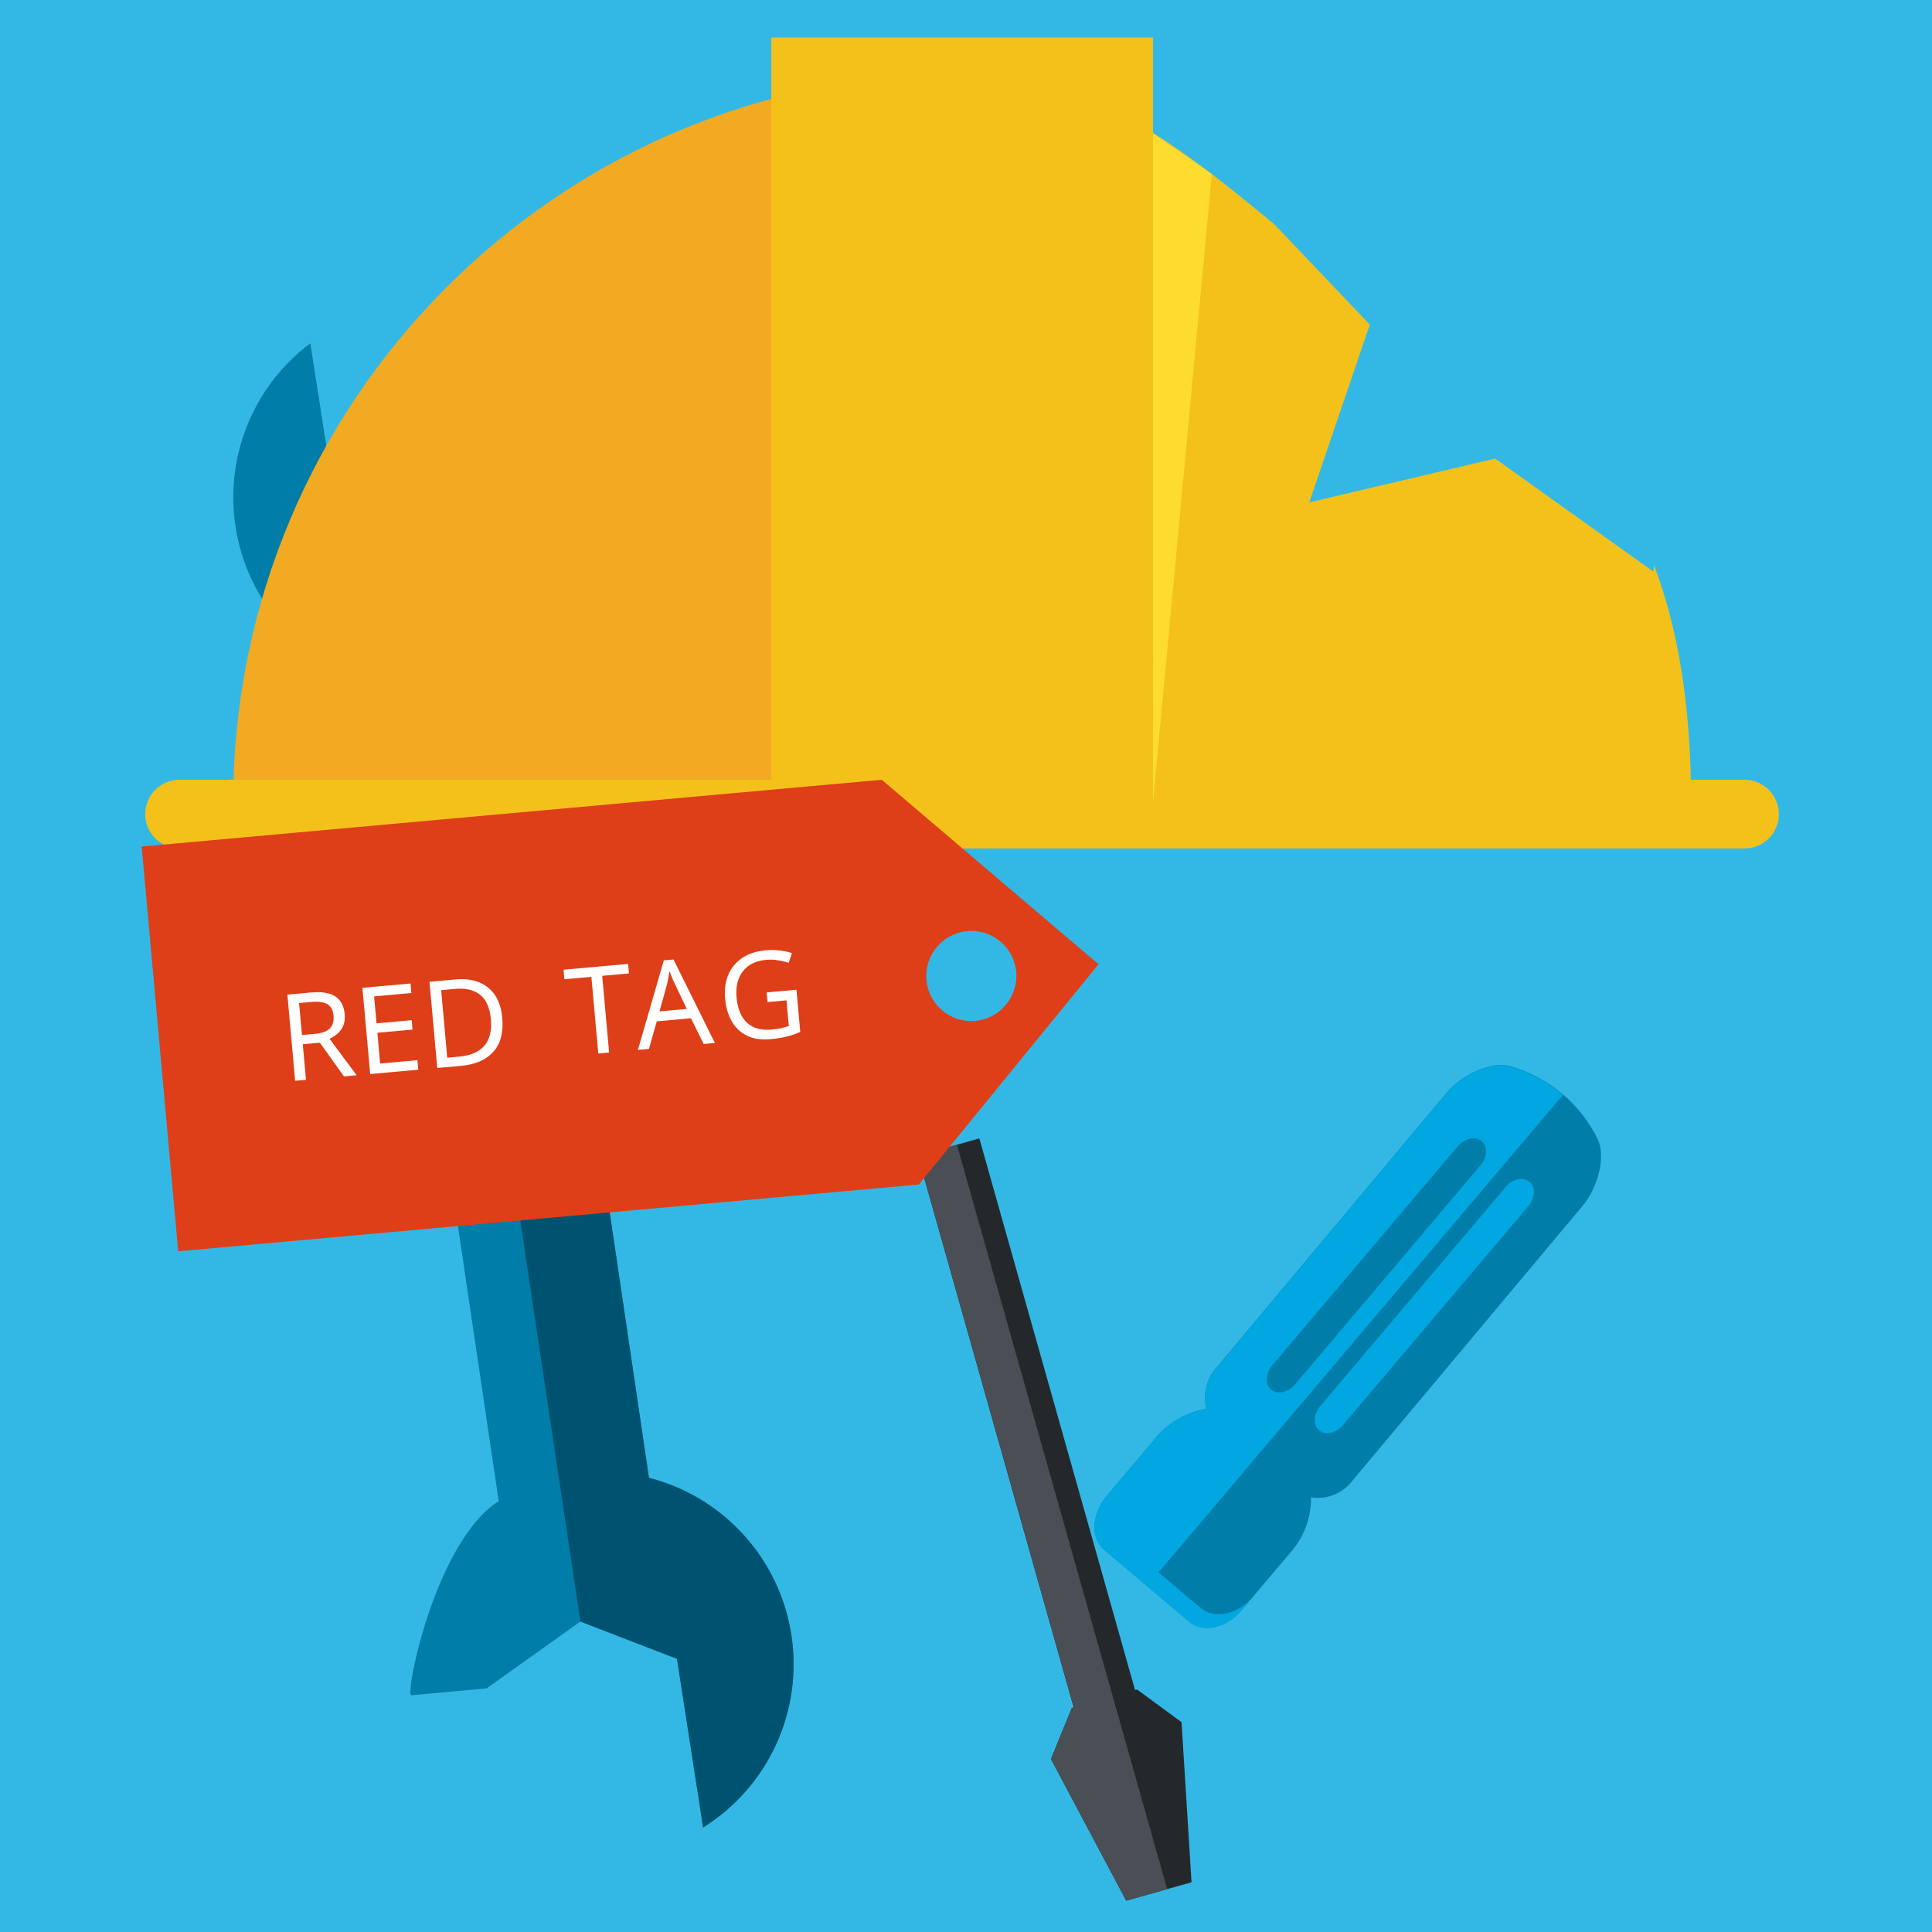
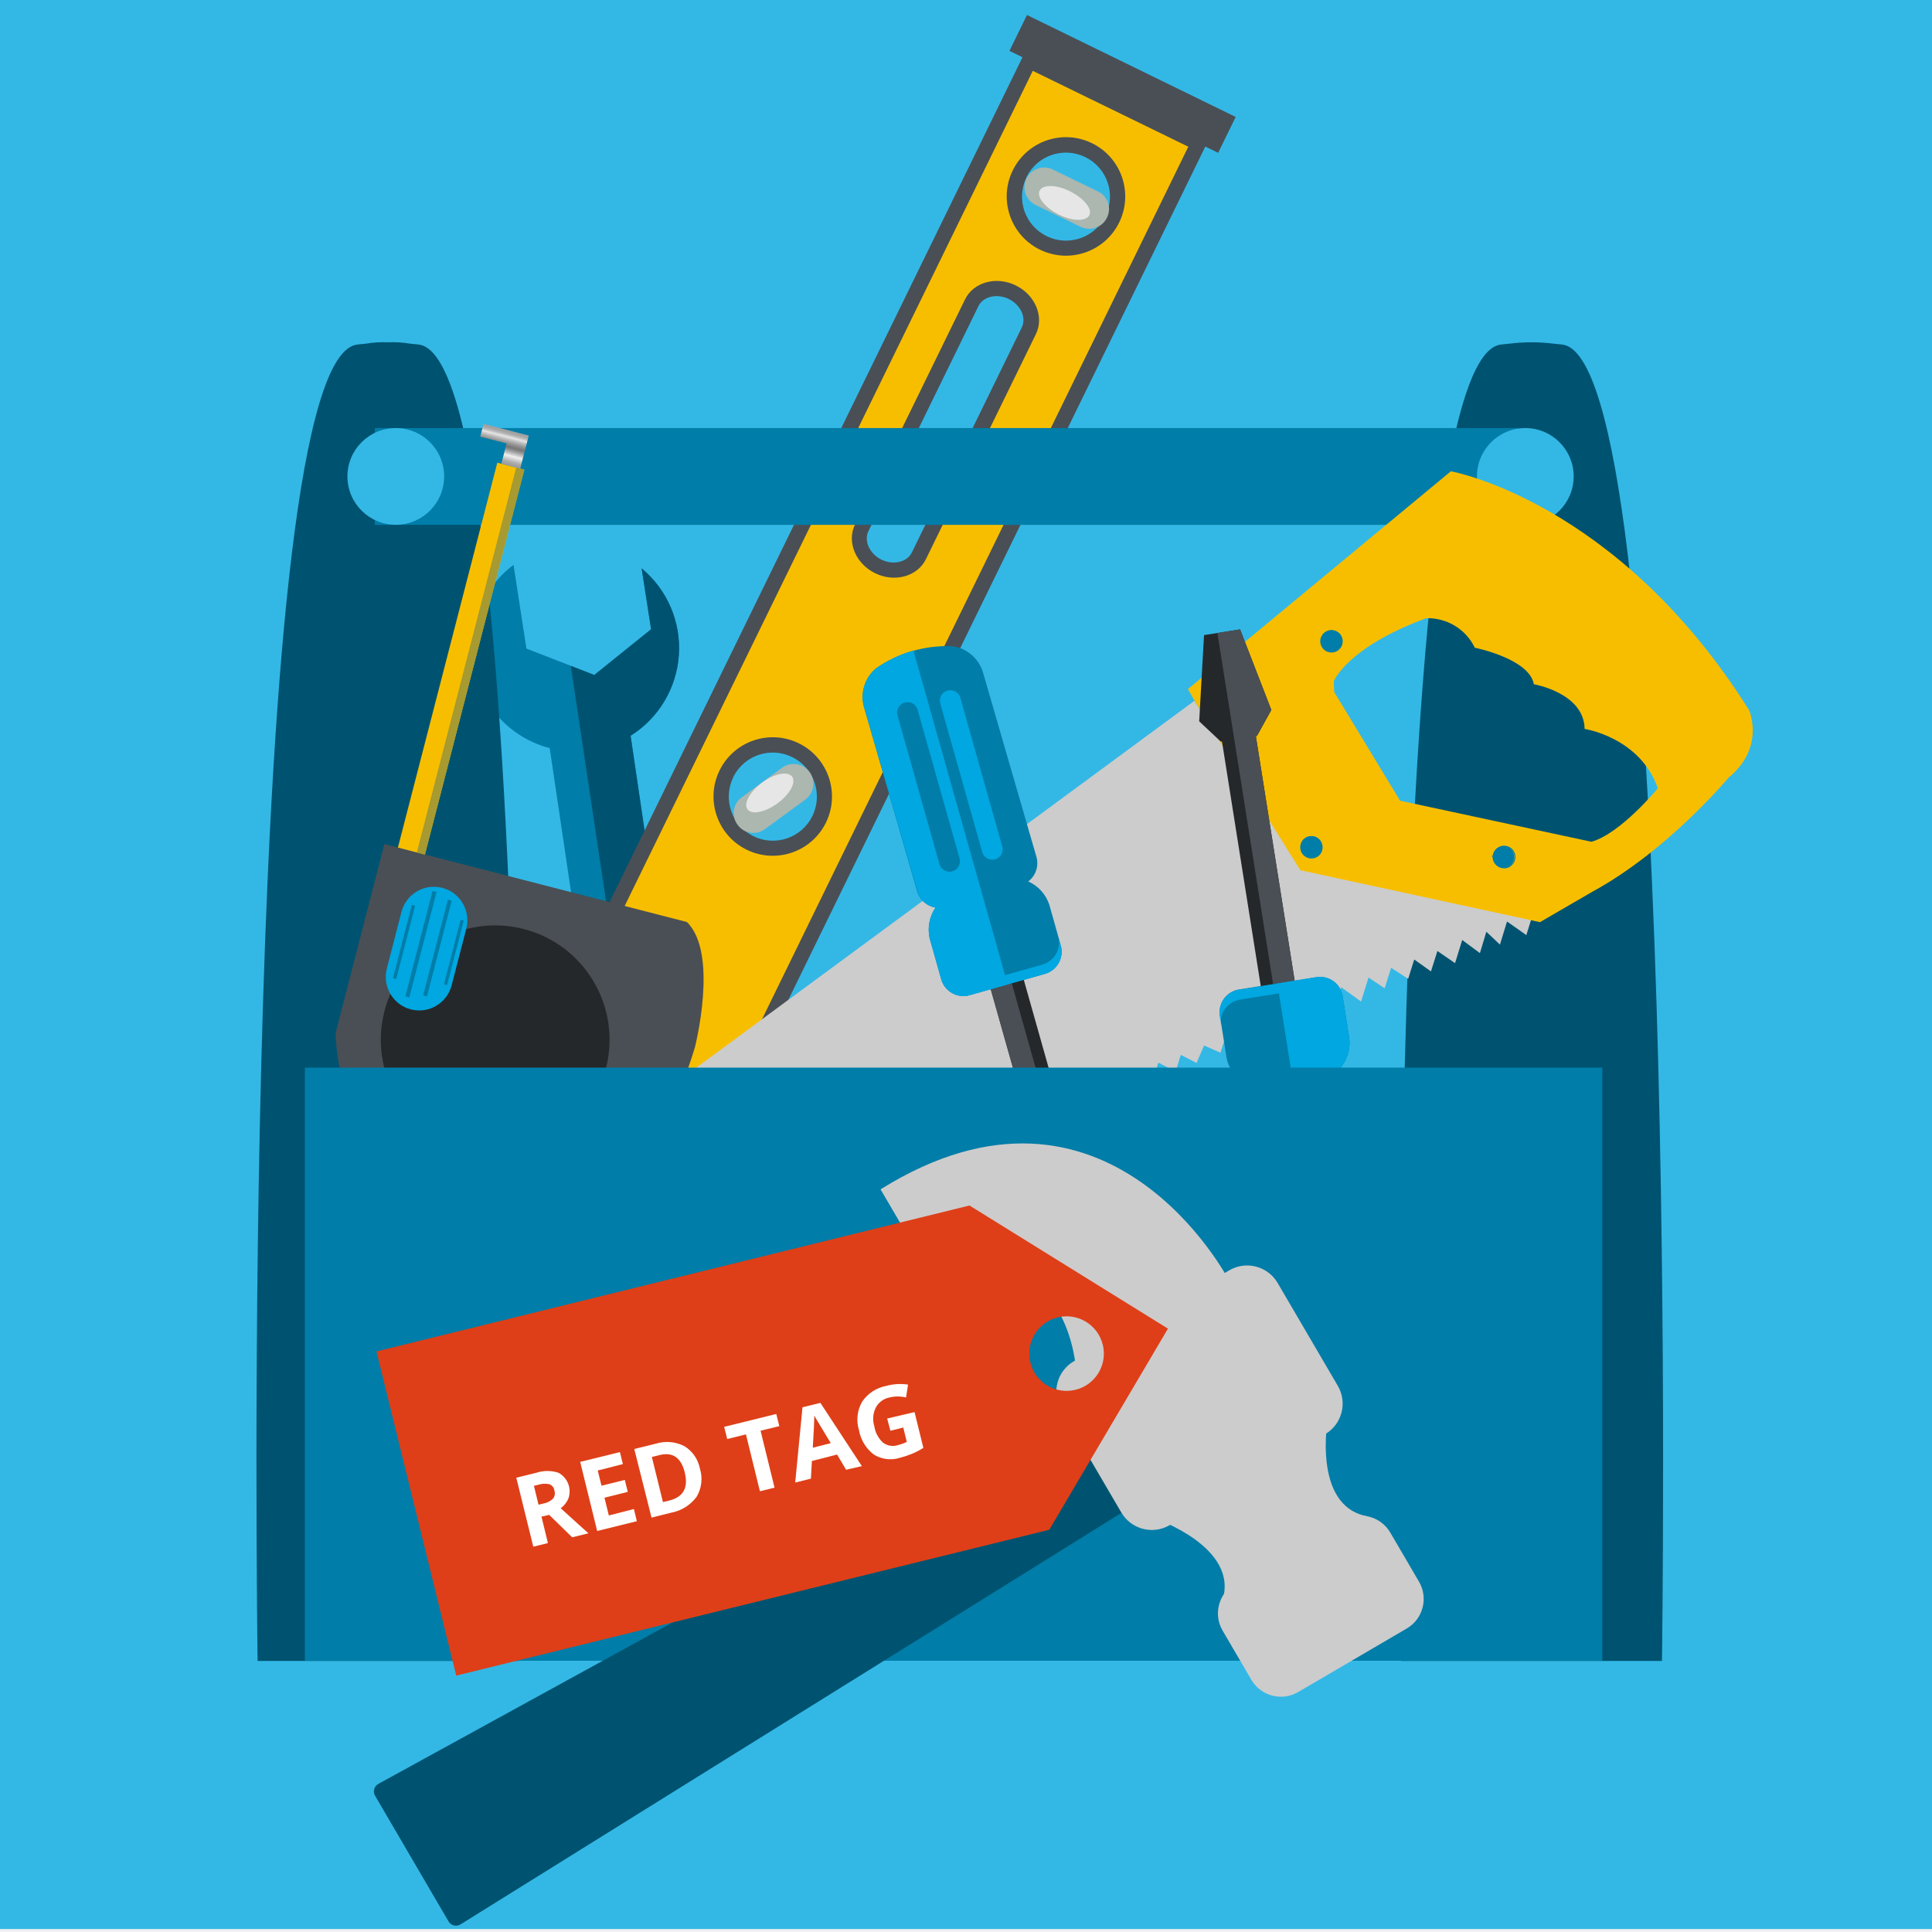
<svg xmlns="http://www.w3.org/2000/svg" viewBox="0 0 300 300">
  <defs>
-     <style>.a{fill:#33b8e6;}.b{fill:#007da8;}.c{fill:#005370;}.d{fill:#25282b;}.e{fill:#4a4f55;}.f{fill:#00a7e1;}.g{fill:#f1aa22;}.h{fill:#f4c11b;}.i{fill:#fddc2f;}.j{fill:#de3f18;}.k{font-size:18.81px;fill:#fff;font-family:ArialRoundedMTBold, Arial Rounded MT Bold;}.l{letter-spacing:-0.06em;}.m{letter-spacing:-0.02em;}</style>
+     <style>.a{fill:#33b8e6;}.b{fill:#007da8;}.c{fill:#005370;}.d{fill:#f7be00;}.e{fill:#4a4f55;}.f{fill:#b3b297;}.g{fill:#eaeac8;}.h{fill:#abb7af;}.i{fill:#e6e6e6;}.j{fill:#41464c;}.k{fill:#ccc;}.l{fill:#25282b;}.m{fill:#00a7e1;}.n{fill:#a69a30;}.o{fill:url(#a);}.p{fill:#8fb73e;}.q{fill:#799929;}.r{fill:#de3f18;}.s{fill:#fff;}</style>
+     <linearGradient id="a" x1="5163.37" y1="1498.59" x2="5168.67" y2="1498.59" gradientTransform="translate(-2664.51 4696.66) rotate(-75.52)" gradientUnits="userSpaceOnUse">
+       <stop offset="0" stop-color="#9c9c9c" />
+       <stop offset="0.06" stop-color="#9f9f9f" />
+       <stop offset="0.11" stop-color="#a9a9a9" />
+       <stop offset="0.13" stop-color="#adadad" />
+       <stop offset="0.3" stop-color="#f0f0f0" />
+       <stop offset="0.35" stop-color="#d1d1d1" />
+       <stop offset="0.44" stop-color="#a1a1a1" />
+       <stop offset="0.5" stop-color="#838383" />
+       <stop offset="0.54" stop-color="#787878" />
+       <stop offset="0.58" stop-color="gray" />
+       <stop offset="0.65" stop-color="#979797" />
+       <stop offset="0.74" stop-color="#bcbcbc" />
+       <stop offset="0.82" stop-color="#e6e6e6" />
+       <stop offset="0.83" stop-color="#dedede" />
+       <stop offset="0.87" stop-color="#c3c3c3" />
+       <stop offset="0.91" stop-color="#b0b0b0" />
+       <stop offset="0.95" stop-color="#a5a5a5" />
+       <stop offset="1" stop-color="#a1a1a1" />
+     </linearGradient>
  </defs>
-   <rect class="a" width="300" height="300" />
-   <path class="b" d="M100.77,229.48,82,102.53a29.86,29.86,0,0,0,3.18-48.28l2.73,17.57L71.52,85,51.94,77.4,48.19,53.31a29.89,29.89,0,0,0,10.44,52.86L77.44,233.1c-9.8,6.17-14.64,30.09-13.57,30.14l11.69-1.07,14.56-10.38,15,5.79,4.06,26.19a29.89,29.89,0,0,0-8.38-54.29Z" />
-   <path class="c" d="M100.77,229.48,82,102.53a29.86,29.86,0,0,0,3.18-48.28l2.73,17.57L71.52,85l-6.79-2.64L90.12,251.79l15,5.79,4.06,26.19a29.89,29.89,0,0,0-8.38-54.29Z" />
-   <polygon class="d" points="163.19 273.14 174.88 295.14 185.02 292.28 183.47 267.42 176.57 262.35 176.25 262.43 152.07 176.77 142.54 179.47 166.72 265.12 166.43 265.21 163.19 273.14" />
-   <polygon class="e" points="181.24 293.35 148.59 177.75 142.54 179.47 166.72 265.12 166.43 265.21 163.19 273.14 174.88 295.14 181.24 293.35" />
-   <path class="b" d="M188.91,212.34a7,7,0,0,0-1.58,6.42,13,13,0,0,0-7.59,4.19l-2.41,2.85-3.1,3.67-2.41,2.85c-2.33,2.76-2.53,6.48-.4,8.3l13.23,11.2c2.16,1.8,5.79,1,8.13-1.77l2.41-2.84,3.1-3.67,2.41-2.84a12.75,12.75,0,0,0,2.88-8.18,6.81,6.81,0,0,0,6.45-2.63l35.72-42.65c2.33-2.75,3.68-7.64,2.33-10.37a21.66,21.66,0,0,0-13.62-11.32c-2.93-.83-7.51,1.38-9.83,4.14Z" />
-   <path class="f" d="M187.33,218.76a13,13,0,0,0-7.59,4.19l-2.41,2.85-3.1,3.67-2.41,2.85c-2.33,2.76-2.53,6.48-.4,8.3l6.68,5.66L242.7,170a22,22,0,0,0-8.24-4.41c-2.93-.83-7.51,1.38-9.83,4.14l-35.72,42.65A7,7,0,0,0,187.33,218.76Z" />
-   <path class="f" d="M233.8,184.32c1.07-1.27,2.73-1.64,3.7-.81h0c1,.82.89,2.52-.18,3.78l-28.79,34c-1.07,1.27-2.72,1.63-3.7.82h0c-1-.83-.89-2.53.19-3.79Z" />
-   <path class="b" d="M226.36,178c1.07-1.27,2.73-1.63,3.7-.81h0c1,.82.88,2.52-.19,3.78l-28.78,34c-1.07,1.26-2.73,1.62-3.71.8h0c-1-.82-.88-2.52.19-3.78Z" />
-   <path class="f" d="M186.45,249.7l-13.23-11.2c-2.12-1.83-1.93-5.54.4-8.31l-.44.52c-.67.78-.42.49-1.36,1.61-2.33,2.76-2.53,6.48-.4,8.3l13.23,11.2c2.16,1.8,5.79,1,8.13-1.77l1.36-1.61.44-.51C192.24,250.69,188.61,251.49,186.45,249.7Z" />
-   <path class="g" d="M36.21,124.64A113.15,113.15,0,0,1,149.4,11.45c26.38,0,41.7,22.71,60.95,37.84,26.36,20.73,52.24,39.22,52.24,75.35" />
-   <path class="h" d="M276.22,126.41a5.34,5.34,0,0,1-5.34,5.34h-243a5.34,5.34,0,0,1-5.33-5.34h0a5.33,5.33,0,0,1,5.33-5.33h243a5.34,5.34,0,0,1,5.34,5.33Z" />
-   <path class="h" d="M149.4,124.64H262.59c0-30.13-8.11-56.14-35.52-69.34-28.21-13.58-45.29-43.85-77.67-43.85Z" />
-   <polygon class="i" points="168.96 13.82 188.17 27.02 179.03 124.64 168.96 13.82" />
-   <rect class="h" x="119.77" y="5.82" width="59.26" height="124.45" />
-   <path class="j" d="M136.92,121.08,22,131.45l5.67,62.85,115-10.37,27.91-34.2Zm14.5,37.45a7,7,0,1,1,6.38-7.65A7.05,7.05,0,0,1,151.42,158.53Z" />
-   <text class="k" transform="translate(44.01 167.99) rotate(-5.15)">RED <tspan class="l" x="44.7" y="0">T</tspan>
-     <tspan class="m" x="55.27" y="0">A</tspan>
-     <tspan x="68.33" y="0">G</tspan>
-   </text>
-   <polygon class="a" points="256.72 88.75 232.17 71.21 203.3 78.01 212.7 50.41 191.14 27.74 221.58 31.01 227.32 1.53 239.87 42.5 266.65 33.89 260.59 56.57 256.72 88.75" />
+   <rect class="a" width="300" height="299.54" />
+   <path class="b" d="M108,182.6,97.92,114.25a16.08,16.08,0,0,0,1.71-26l1.47,9.46-8.82,7.1-10.54-4.1-2-13a16.1,16.1,0,0,0,5.62,28.46l10.13,68.35a16.07,16.07,0,0,0,.87,27.75l-1.88-12.1,7.23-5.82,8.67,3.35,2.19,14.1A16.09,16.09,0,0,0,108,182.6Z" />
+   <path class="c" d="M108,182.6,97.92,114.25a16.08,16.08,0,0,0,1.71-26l1.47,9.46-8.82,7.1-3.65-1.42,13.67,91.22,8.06,3.12,2.19,14.1A16.09,16.09,0,0,0,108,182.6Z" />
+   <path class="d" d="M54.13,225.71,80.4,238.55,186.1,22.24,159.83,9.41Zm27.79-5.86a8,8,0,1,1-3.68-10.72A8,8,0,0,1,81.92,219.85Zm22.7-55.58L87.55,199.21c-1,2.11-3.86,2.85-6.32,1.65s-3.61-3.89-2.58-6l17.07-34.93c1-2.11,3.86-2.85,6.32-1.65S105.65,162.16,104.62,164.27Zm22.59-37.09a8,8,0,1,1-3.68-10.72A8,8,0,0,1,127.21,127.18Zm32.58-75.81L142.72,86.31c-1,2.11-3.86,2.84-6.31,1.64s-3.62-3.88-2.59-6L150.9,47c1-2.11,3.86-2.84,6.31-1.64S160.82,49.26,159.79,51.37ZM172.73,34a8,8,0,1,1-3.68-10.72A8,8,0,0,1,172.73,34Z" />
+   <path class="e" d="M187.68,21.7,80.94,240.12,52.55,226.25,159.29,7.83ZM79.86,237,184.52,22.78,160.37,11,55.71,225.17ZM173.79,34.54a9.2,9.2,0,1,1-4.22-12.3A9.2,9.2,0,0,1,173.79,34.54Zm-14.4-7a6.83,6.83,0,1,0,9.14-3.14A6.83,6.83,0,0,0,159.39,27.5ZM128.27,127.7A9.2,9.2,0,1,1,124,115.4,9.21,9.21,0,0,1,128.27,127.7Zm-14.41-7a6.84,6.84,0,1,0,9.15-3.14A6.85,6.85,0,0,0,113.86,120.66ZM83,220.37a9.2,9.2,0,1,1-4.22-12.3A9.2,9.2,0,0,1,83,220.37Zm-14.4-7a6.84,6.84,0,1,0,9.14-3.14A6.83,6.83,0,0,0,68.58,213.33ZM160.85,51.89,143.78,86.82c-1.31,2.69-4.85,3.68-7.89,2.19s-4.44-4.88-3.12-7.57l17.07-34.93c1.31-2.7,4.85-3.68,7.89-2.19S162.17,49.2,160.85,51.89Zm-26,30.59c-.74,1.52.17,3.5,2,4.41s4,.42,4.74-1.1l17.07-34.94c.75-1.52-.17-3.5-2-4.41s-4-.42-4.73,1.1Zm-29.2,82.31L88.61,199.73c-1.32,2.69-4.86,3.67-7.89,2.18s-4.44-4.88-3.13-7.57l17.08-34.93c1.31-2.69,4.85-3.67,7.89-2.19S107,162.1,105.68,164.79Zm-26,30.59c-.74,1.52.17,3.5,2,4.42s4,.41,4.74-1.11l17.07-34.93c.75-1.53-.17-3.51-2-4.42s-4-.42-4.74,1.1Z" />
+   <path class="f" d="M78,210.25a3.06,3.06,0,0,1,1.41,4.09l-3.4,7a3.07,3.07,0,0,1-4.1,1.41h0a3.08,3.08,0,0,1-1.4-4.1l3.4-7A3.06,3.06,0,0,1,78,210.25Z" />
+   <path class="g" d="M75.86,212.16c1,.49,1,2.61-.08,4.74s-2.7,3.46-3.69,3-1-2.61.08-4.74S74.86,211.67,75.86,212.16Z" />
+   <path class="h" d="M125.71,119.88a3.06,3.06,0,0,1-.66,4.28l-6.25,4.57a3,3,0,0,1-4.27-.66h0a3,3,0,0,1,.66-4.27l6.24-4.58a3.06,3.06,0,0,1,4.28.66Z" />
+   <path class="i" d="M123,120.59c.66.9-.36,2.76-2.28,4.16s-4,1.81-4.65.92.37-2.76,2.28-4.16S122.31,119.7,123,120.59Z" />
+   <path class="h" d="M171.89,33.81a3.06,3.06,0,0,1-4.09,1.41l-7-3.4a3.06,3.06,0,0,1-1.41-4.09h0a3.06,3.06,0,0,1,4.09-1.41l7,3.4a3,3,0,0,1,1.4,4.09Z" />
+   <path class="i" d="M169.16,33.4c-.49,1-2.61,1-4.74-.08s-3.46-2.69-3-3.69,2.61-1,4.74.08S169.64,32.41,169.16,33.4Z" />
+   <rect class="e" x="171.23" y="-5" width="6.2" height="36.07" transform="translate(86.07 163.94) rotate(-63.96)" />
+   <rect class="j" x="62.8" y="216.88" width="6.2" height="36.07" transform="translate(-174.09 190.99) rotate(-63.96)" />
+   <path class="c" d="M64.89,53.49s-.46-.06-1.16-.12a16.54,16.54,0,0,0-3.48-.22,16.54,16.54,0,0,0-3.48.22c-.7.06-1.16.12-1.16.12C37,54.66,40,257.91,40,257.91H80.51S83.48,54.66,64.89,53.49Z" />
+   <path class="c" d="M242.45,53.49s-.46-.06-1.16-.12a27.55,27.55,0,0,0-6.95,0c-.7.06-1.16.12-1.16.12-18.6,1.17-15.62,204.42-15.62,204.42h40.51S261.05,54.66,242.45,53.49Z" />
+   <rect class="b" x="58.21" y="66.47" width="177.57" height="15.03" />
+   <circle class="a" cx="61.46" cy="73.98" r="7.51" />
+   <circle class="a" cx="236.85" cy="73.98" r="7.51" />
+   <path class="k" d="M201.78,134.64l-16.31-25.82L72.24,192.21s-1.71,1.58,6.21,13.19l.48.78,1.26-3.35L82.4,205l.78-3.26,2,2.35.8-3.33,2.25,2.27.33-3.3,2.36,2.3.64-3.37,2.31,2.23.62-3.27L96.65,200l.77-3.23,2.19,1.92.48-2.86,2.36,1.74.8-3.33,2.08,2.05.54-3,2,2,.78-3.28,2.49,2.23.52-3.35,2.35,2.13.75-3.51,2.67,2.34.67-3.64,2.19,2.47.87-3.37,2.54,2.25.3-3.2,2.65,1.89,1.08-3.3,2.42,2.26.54-3.23,2.58,1.74.6-3,2.41,1.92.82-3,2.17,1.79,1.07-3.07,2.49,1.83.77-3.05,2.46,1.77.93-3.18,2.3,1.72.84-3.09,2.29,2,1.11-3.24,2.2,2.26.78-3.28,2.48,1.72,1-2.94,2.2,1.69,1.05-2.86,2.34,1.79,1-3.21,2,2,1-3.11,2.37,1.69,1.22-3,2.38,1.63.87-2.8L179,167.8l.86-2.8,2.69,1.39.8-2.59,2.45,1.25,1.17-2.7,2.55,1.11.85-2.74,2.32,1.66,1.36-2.76,2.26,1.49.85-2.75,2.37.89,1-2.5,2.78,1.41,1.08-3.53,3,1.5.87-2.83,3.09,2.22,1.15-3.73,2.51,1.67,1-3.18,2.65,1.71.94-3,2.6,1.85,1-3.17,2.74,1.89,1.11-3.6L229.8,148l1-3.32,2.11,2,1.1-3.59,3,2.11.77-2.49ZM79,195.58a1.83,1.83,0,1,1,.46-2.55A1.85,1.85,0,0,1,79,195.58Z" />
+   <path class="d" d="M225.29,73.18,184.46,107l1.37,2.38,16.09,25.75,37.2,8.06,8.17-4.74c11.7-6.36,21.1-17.68,21.1-17.68,5.77-4.72,3.21-10.49,3.21-10.49C251.22,77.8,225.29,73.18,225.29,73.18Zm12.89,33.07s7.8,1.33,7.88,6.94c0,0,8.58,1.27,11.37,9.21,0,0-5.72,7-10.31,8.31l-29.72-6.38-10.22-16.86-.08-1.68s2.05-5.26,14.35-9.79a8.1,8.1,0,0,1,7.56,4.58S237.46,102.26,238.18,106.25Z" />
+   <path class="b" d="M188.22,108.44a1.67,1.67,0,1,0,.32-2.34A1.67,1.67,0,0,0,188.22,108.44Z" />
+   <path class="b" d="M190.54,108.86a1.74,1.74,0,0,1-2.39-.38,1.76,1.76,0,0,1,.34-2.44,1.75,1.75,0,0,1,2.78,1.63,1.71,1.71,0,0,1-.67,1.15Zm-1.9-2.73a.1.1,0,0,0,0,0,1.58,1.58,0,0,0-.62,1,1.61,1.61,0,0,0,.31,1.18,1.58,1.58,0,0,0,2.17.34h0l.05,0a1.5,1.5,0,0,0,.61-1,1.6,1.6,0,0,0-.3-1.18A1.58,1.58,0,0,0,188.64,106.13Z" />
+   <rect class="b" x="189.43" y="105.88" width="0.12" height="3.16" transform="translate(-26.43 136.35) rotate(-37.18)" />
+   <path class="b" d="M202.88,133a1.67,1.67,0,1,0-.73-2.24A1.66,1.66,0,0,0,202.88,133Z" />
+   <path class="b" d="M204.63,133h0a1.73,1.73,0,0,1-1.78.12,1.74,1.74,0,0,1-.77-2.34,1.65,1.65,0,0,1,.56-.64,1.73,1.73,0,0,1,1.78-.13,1.75,1.75,0,0,1,.77,2.35A1.8,1.8,0,0,1,204.63,133Zm-1.9-2.73a1.58,1.58,0,1,0,2.32,2,1.6,1.6,0,0,0-.7-2.14A1.58,1.58,0,0,0,202.73,130.23Z" />
+   <rect class="b" x="203.54" y="130" width="0.12" height="3.16" transform="translate(-5.91 253.53) rotate(-63.08)" />
+   <path class="b" d="M205.14,99.93a1.67,1.67,0,1,0,1.29-2A1.66,1.66,0,0,0,205.14,99.93Z" />
+   <path class="b" d="M207.77,101h0a1.71,1.71,0,0,1-.65.28,1.74,1.74,0,0,1-1.35-3.14,1.71,1.71,0,0,1,.65-.28,1.75,1.75,0,0,1,1.35,3.14Zm-1.91-2.73a1.59,1.59,0,0,0,1.23,2.85,1.62,1.62,0,0,0,.59-.25h0A1.59,1.59,0,0,0,206.45,98,1.62,1.62,0,0,0,205.86,98.29Z" />
+   <rect class="b" x="206.65" y="98.02" width="0.12" height="3.16" transform="translate(-15.88 43.91) rotate(-11.68)" />
+   <path class="b" d="M233.58,134.75a1.67,1.67,0,0,0,0-3.33,1.67,1.67,0,1,0,0,3.33Z" />
+   <path class="b" d="M234.57,134.52h0a1.66,1.66,0,0,1-1,.31,1.74,1.74,0,0,1-1.24-.51,1.75,1.75,0,0,1,1.24-3,1.75,1.75,0,0,1,1,3.18Zm-1.9-2.73a1.56,1.56,0,0,0-.68,1.3,1.58,1.58,0,0,0,.47,1.12,1.54,1.54,0,0,0,1.12.46,1.52,1.52,0,0,0,.9-.28h0a1.58,1.58,0,1,0-1.81-2.6Z" />
+   <rect class="b" x="233.51" y="131.57" width="0.12" height="3.16" transform="matrix(0, -1, 1, 0, 100.07, 366.52)" />
+   <path class="e" d="M59.69,131.07l-7.58,29.36s0,20.59,18.07,27c0,0,25.95,13.87,37.7-24.71,0,0,3.79-14.68-1.22-19.55Z" />
+   <path class="l" d="M81.34,144.26A17.76,17.76,0,1,1,59.7,157,17.77,17.77,0,0,1,81.34,144.26Z" />
+   <path class="m" d="M68.67,137.86a5.21,5.21,0,0,1,3.74,6.33L70.13,153a5.2,5.2,0,0,1-6.33,3.74h0a5.2,5.2,0,0,1-3.73-6.34l2.27-8.8a5.2,5.2,0,0,1,6.33-3.74Z" />
+   <rect class="d" x="40.74" y="100.1" width="61.73" height="4.33" transform="translate(-45.32 146.03) rotate(-75.52)" />
+   <rect class="n" x="42.2" y="102" width="61.73" height="1.3" transform="translate(-44.59 147.73) rotate(-75.52)" />
+   <polygon class="o" points="77.85 72.01 78.66 68.86 74.57 67.81 75.08 65.81 82.11 67.63 80.78 72.77 77.85 72.01" />
+   <rect class="b" x="56.86" y="145.99" width="11.75" height="0.53" transform="translate(-94.56 170.44) rotate(-75.52)" />
+   <rect class="b" x="56.91" y="146.28" width="16.89" height="0.64" transform="translate(-92.92 173.23) rotate(-75.52)" />
+   <rect class="b" x="60.25" y="146.89" width="15.35" height="0.61" transform="translate(-91.58 176.17) rotate(-75.52)" />
+   <rect class="b" x="65.31" y="147.63" width="10.33" height="0.5" transform="translate(-90.33 179.15) rotate(-75.52)" />
+   <polygon class="l" points="162.41 194.99 168.7 206.84 174.16 205.3 173.32 191.91 169.61 189.18 169.44 189.22 156.42 143.1 151.29 144.56 164.31 190.68 164.15 190.72 162.41 194.99" />
+   <polygon class="e" points="172.12 205.87 154.55 143.64 151.29 144.56 164.31 190.68 164.15 190.72 162.41 194.99 168.7 206.84 172.12 205.87" />
+   <path class="b" d="M142.41,138.42a3.57,3.57,0,0,0,2.85,2.51,6.16,6.16,0,0,0-.9,4.79c.22.76.4,1.39.55,1.93.52,1.87.7,2.49.7,2.49.15.54.33,1.18.55,1.93a3.57,3.57,0,0,0,4.39,2.46l11.72-3.31a3.57,3.57,0,0,0,2.45-4.39l-.54-1.93c-.53-1.87-.7-2.49-.7-2.49-.15-.54-.34-1.18-.55-1.94a6,6,0,0,0-3.27-3.6,3.55,3.55,0,0,0,1.28-3.81c-3.48-12-4.85-16.75-8.34-28.78a5.8,5.8,0,0,0-4.71-3.94A19.46,19.46,0,0,0,136,103.8a5.84,5.84,0,0,0-1.88,5.85Z" />
+   <path class="m" d="M145.26,140.93a6.16,6.16,0,0,0-.9,4.79c.22.76.4,1.39.55,1.93.52,1.87.7,2.49.7,2.49.15.54.33,1.18.55,1.93a3.57,3.57,0,0,0,4.39,2.46l5.92-1.67L141.84,101A19.7,19.7,0,0,0,136,103.8a5.84,5.84,0,0,0-1.88,5.85l8.34,28.77A3.57,3.57,0,0,0,145.26,140.93Z" />
+   <path class="m" d="M146,109.23a1.62,1.62,0,0,1,1.12-2h0a1.62,1.62,0,0,1,2,1.12l6.51,23.09a1.6,1.6,0,0,1-1.11,2h0a1.62,1.62,0,0,1-2-1.12Z" />
+   <path class="b" d="M139.37,111.09a1.61,1.61,0,0,1,1.11-2h0a1.62,1.62,0,0,1,2,1.12L149,133.3a1.63,1.63,0,0,1-1.12,2h0a1.63,1.63,0,0,1-2-1.12Z" />
+   <path class="m" d="M161.86,149.78l-11.72,3.3a3.58,3.58,0,0,1-4.39-2.45l.1.35c.15.54.09.34.31,1.09a3.57,3.57,0,0,0,4.39,2.46l11.72-3.31a3.57,3.57,0,0,0,2.45-4.39c-.21-.76-.15-.56-.3-1.09l-.1-.35A3.58,3.58,0,0,1,161.86,149.78Z" />
+   <polygon class="l" points="197.41 110.24 192.56 97.73 186.96 98.62 186.21 112.01 189.57 115.16 189.75 115.14 197.25 162.47 202.52 161.63 195.01 114.3 195.18 114.27 197.41 110.24" />
+   <polygon class="e" points="189.04 98.29 199.17 162.16 202.52 161.63 195.01 114.3 195.18 114.27 197.41 110.24 192.56 97.73 189.04 98.29" />
+   <path class="b" d="M210.61,168.77a3.55,3.55,0,0,0-2.54-2.83,6.13,6.13,0,0,0,1.46-4.65c-.12-.77-.23-1.43-.31-2-.31-1.92-.41-2.56-.41-2.56-.09-.55-.19-1.2-.31-2a3.57,3.57,0,0,0-4.07-3l-12,1.91a3.56,3.56,0,0,0-3,4.07c.12.77.23,1.43.31,2,.31,1.92.41,2.56.41,2.56.09.55.19,1.21.31,2a6.06,6.06,0,0,0,2.83,4,3.55,3.55,0,0,0-1.72,3.64c2,12.35,2.85,17.2,4.89,29.55a5.8,5.8,0,0,0,4.21,4.47,19.52,19.52,0,0,0,12.28-2,5.86,5.86,0,0,0,2.55-5.59C213.46,186,212.66,181.13,210.61,168.77Z" />
+   <path class="m" d="M208.07,165.94a6.13,6.13,0,0,0,1.46-4.65c-.12-.77-.23-1.43-.31-2-.31-1.92-.41-2.56-.41-2.56-.09-.55-.19-1.2-.31-2a3.57,3.57,0,0,0-4.07-3l-6.08,1L206.78,206a19.82,19.82,0,0,0,6.18-2.05,5.86,5.86,0,0,0,2.55-5.59c-2-12.35-2.85-17.19-4.9-29.55A3.55,3.55,0,0,0,208.07,165.94Z" />
+   <path class="p" d="M203.65,197.34a1.62,1.62,0,0,1-1.35,1.86h0a1.62,1.62,0,0,1-1.85-1.35l-3.75-23.69A1.61,1.61,0,0,1,198,172.3h0a1.62,1.62,0,0,1,1.85,1.35Z" />
+   <path class="q" d="M210.41,196.27a1.61,1.61,0,0,1-1.34,1.85h0a1.62,1.62,0,0,1-1.85-1.34l-3.76-23.7a1.62,1.62,0,0,1,1.35-1.85h0a1.62,1.62,0,0,1,1.85,1.34Z" />
+   <path class="m" d="M192.63,155.21l12-1.91a3.58,3.58,0,0,1,4.07,2.95l-.06-.35c-.08-.55,0-.35-.17-1.13a3.57,3.57,0,0,0-4.07-3l-12,1.91a3.56,3.56,0,0,0-3,4.07c.12.77.09.57.18,1.12,0,.13,0,.24,0,.36A3.58,3.58,0,0,1,192.63,155.21Z" />
+   <rect class="b" x="47.34" y="165.78" width="201.46" height="92.1" />
+   <path class="c" d="M71.51,298.82a1.34,1.34,0,0,1-1.86-.46L58.24,278.84a1.33,1.33,0,0,1,.51-1.84L168.8,216.62a1.43,1.43,0,0,1,1.9.53l7.84,13.4a1.43,1.43,0,0,1-.47,1.92Z" />
+   <rect class="k" x="166.78" y="202.3" width="38.95" height="29.48" rx="5.49" transform="translate(-84.11 123.76) rotate(-30.33)" />
+   <path class="k" d="M190.82,198.8s-18.72-36.18-54.09-14.12l3.87,6.61s24.4.07,26.5,21.39Z" />
+   <rect class="k" x="190.01" y="239.68" width="30.16" height="19.46" rx="5.31" transform="translate(-97.87 137.7) rotate(-30.33)" />
+   <path class="k" d="M206.22,220.05s-2.57,13.75,6.05,15.39l-11.09,6.49-8.25-14.1Z" />
+   <path class="k" d="M179.33,235.78s13.24,4.5,10.45,12.82l11.09-6.49L192.62,228Z" />
+   <rect class="k" x="192.49" y="214.34" width="8.62" height="43.63" transform="translate(-92.32 131.7) rotate(-30.33)" />
+   <path class="r" d="M150.54,187.19,58.46,209.85l12.38,50.34,92.09-22.65,18.43-31.23ZM167,215.81a5.79,5.79,0,1,1,4.24-7A5.78,5.78,0,0,1,167,215.81Z" />
+   <path class="s" d="M84.08,235.5l1,4.11-2.27.56-2.64-10.71,3.12-.77a5.48,5.48,0,0,1,3.43,0,3.29,3.29,0,0,1,1.54,4,3.62,3.62,0,0,1-1.19,1.51c2.2,2,3.64,3.31,4.3,3.89l-2.52.62-3.57-3.48Zm-.46-1.85.74-.18a2.77,2.77,0,0,0,1.5-.75,1.31,1.31,0,0,0,.23-1.25,1.19,1.19,0,0,0-.79-1,3.26,3.26,0,0,0-1.7.08l-.69.17Z" />
+   <path class="s" d="M98.89,236.21l-6.16,1.52L90.09,227l6.17-1.52.46,1.86-3.9,1,.58,2.36,3.62-.9.46,1.86-3.62.9.68,2.76,3.89-1Z" />
+   <path class="s" d="M108.67,228a5.41,5.41,0,0,1-.5,4.42,6.35,6.35,0,0,1-4,2.48l-3,.75L98.49,225l3.37-.83a5.84,5.84,0,0,1,4.41.39A5.2,5.2,0,0,1,108.67,228Zm-2.34.64q-.85-3.45-3.9-2.7l-1.21.3,1.72,7,1-.24Q107.2,232.18,106.33,228.66Z" />
+   <path class="s" d="M120.27,231l-2.27.56-2.17-8.83-2.91.72-.47-1.89,8.09-2,.47,1.89-2.91.71Z" />
+   <path class="s" d="M131.38,228.22l-1.4-2.36-3.91,1-.15,2.74-2.44.61,1.13-11.69,2.78-.68,6.44,9.82ZM129,224.09c-1.29-2.13-2-3.34-2.18-3.62s-.29-.5-.37-.67q0,1-.24,5Z" />
+   <path class="s" d="M137.76,220.27l4.25-1,1.37,5.55a11.47,11.47,0,0,1-1.83.95,14,14,0,0,1-1.83.6,4.87,4.87,0,0,1-4.05-.52,6.1,6.1,0,0,1-2.29-3.78,5.55,5.55,0,0,1,.49-4.41,5.78,5.78,0,0,1,3.76-2.46A8.16,8.16,0,0,1,141,215l-.31,2a5.48,5.48,0,0,0-2.58,0,3.08,3.08,0,0,0-2.12,1.57,3.89,3.89,0,0,0-.23,2.87A4.31,4.31,0,0,0,137.1,224a2.53,2.53,0,0,0,2.3.41,7.93,7.93,0,0,0,1.41-.5l-.55-2.24-2,.5Z" />
</svg>
